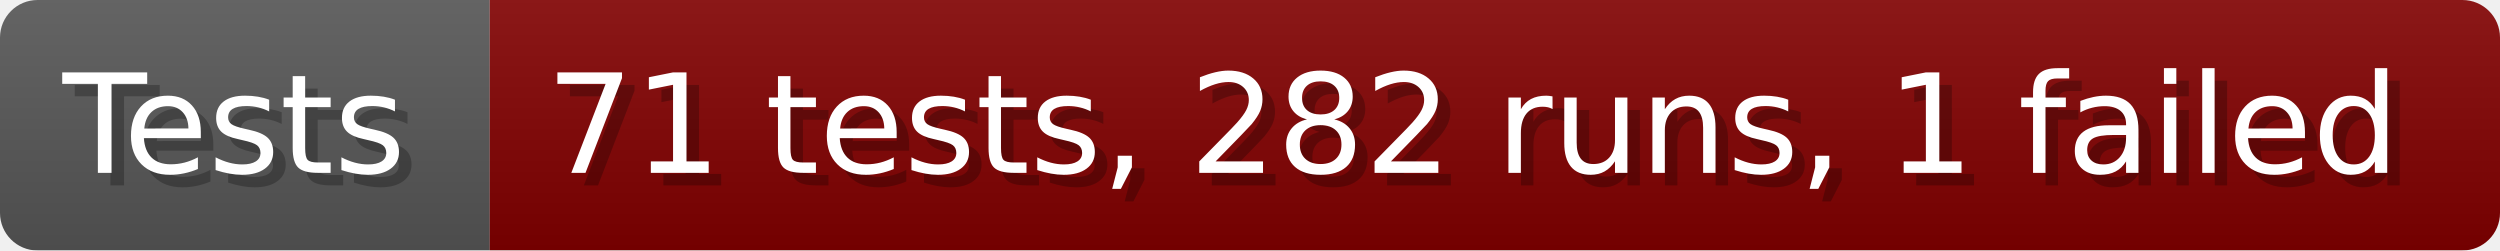
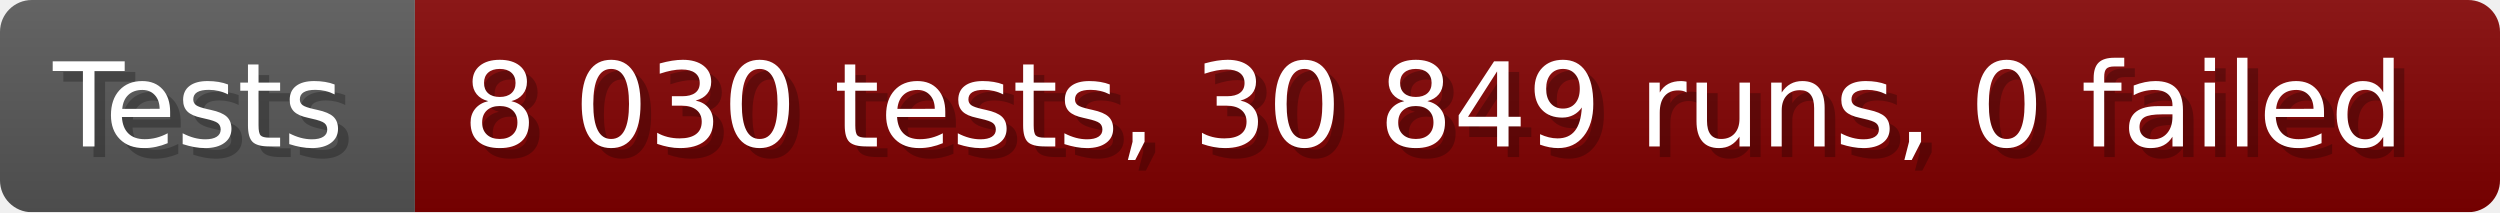
- <svg xmlns="http://www.w3.org/2000/svg" width="199.6" height="20" viewBox="0 0 1996 200" role="img" aria-label="Tests: 71 tests, 282 runs, 1 failed">
+ <svg xmlns="http://www.w3.org/2000/svg" width="235.6" height="20" viewBox="0 0 2356 200" role="img" aria-label="Tests: 8 030 tests, 30 849 runs, 0 failed">
  <linearGradient id="a" x2="0" y2="100%">
    <stop offset="0" stop-opacity=".1" stop-color="#EEE" />
    <stop offset="1" stop-opacity=".1" />
  </linearGradient>
  <mask id="m">
-     <rect width="1996" height="200" rx="30" fill="#FFF" />
+     <rect width="2356" height="200" rx="30" fill="#FFF" />
  </mask>
  <g mask="url(#m)">
    <rect width="391" height="200" fill="#555" />
-     <rect width="1605" height="200" fill="#800000" x="391" />
-     <rect width="1996" height="200" fill="url(#a)" />
+     <rect width="1965" height="200" fill="#800000" x="391" />
+     <rect width="2356" height="200" fill="url(#a)" />
  </g>
  <g aria-hidden="true" fill="#fff" text-anchor="start" font-family="Verdana,DejaVu Sans,sans-serif" font-size="110">
    <text x="60" y="148" textLength="291" fill="#000" opacity="0.25">Tests</text>
    <text x="50" y="138" textLength="291">Tests</text>
-     <text x="446" y="148" textLength="1505" fill="#000" opacity="0.25">71 tests, 282 runs, 1 failed</text>
-     <text x="436" y="138" textLength="1505">71 tests, 282 runs, 1 failed</text>
+     <text x="446" y="148" textLength="1865" fill="#000" opacity="0.25">8 030 tests, 30 849 runs, 0 failed</text>
+     <text x="436" y="138" textLength="1865">8 030 tests, 30 849 runs, 0 failed</text>
  </g>
</svg>
